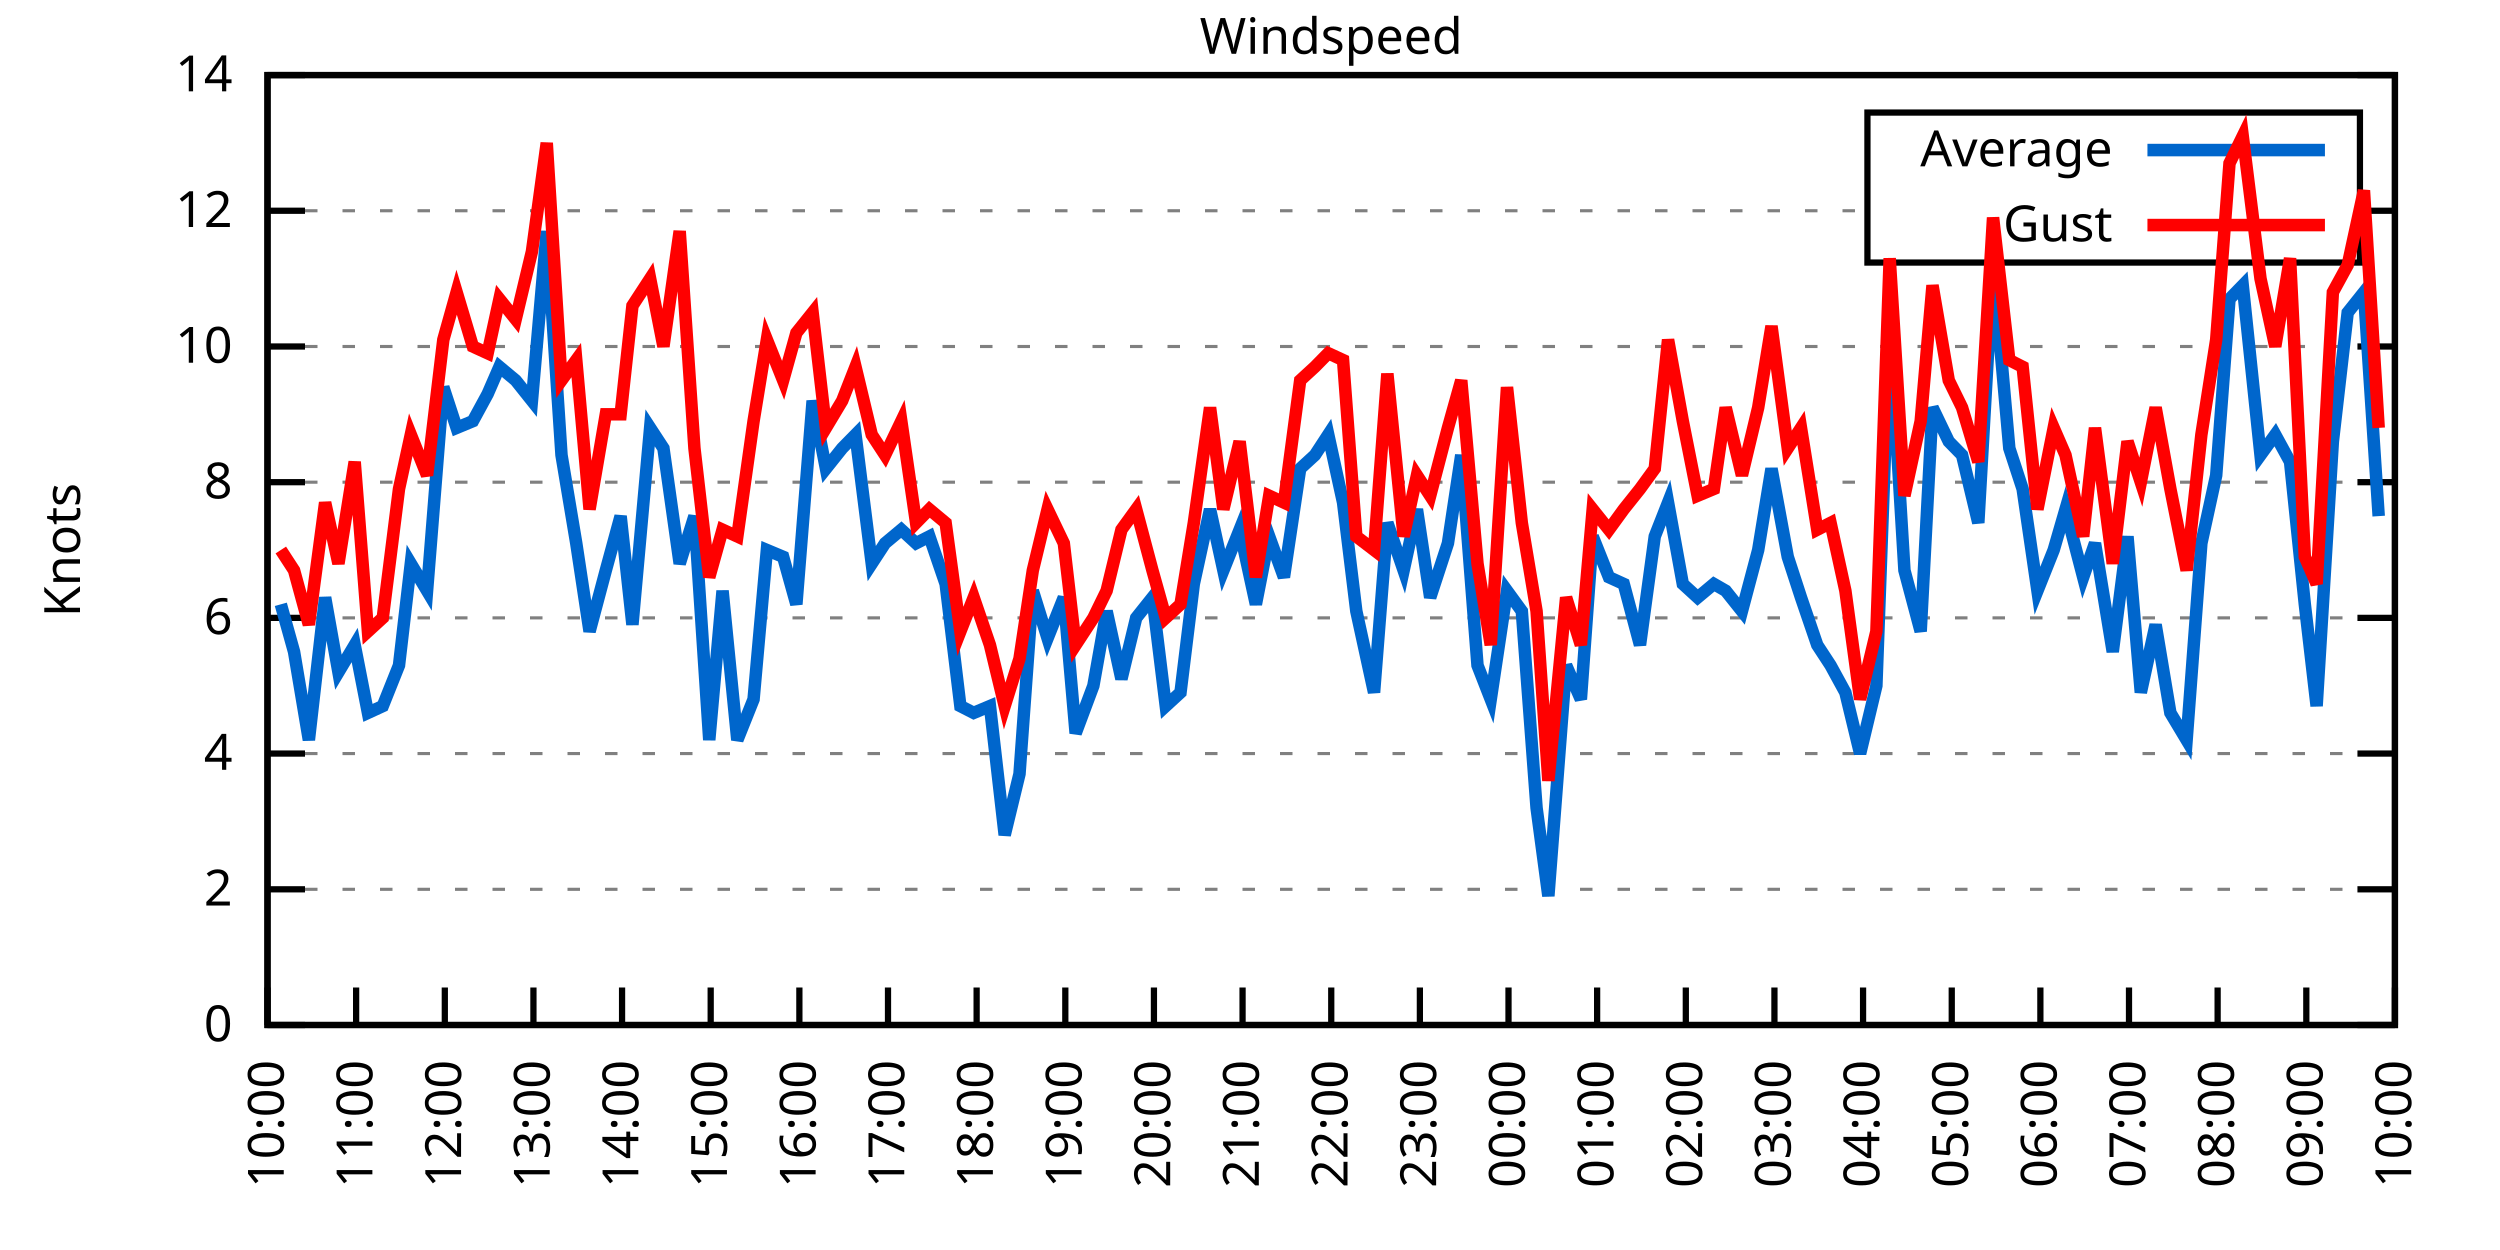
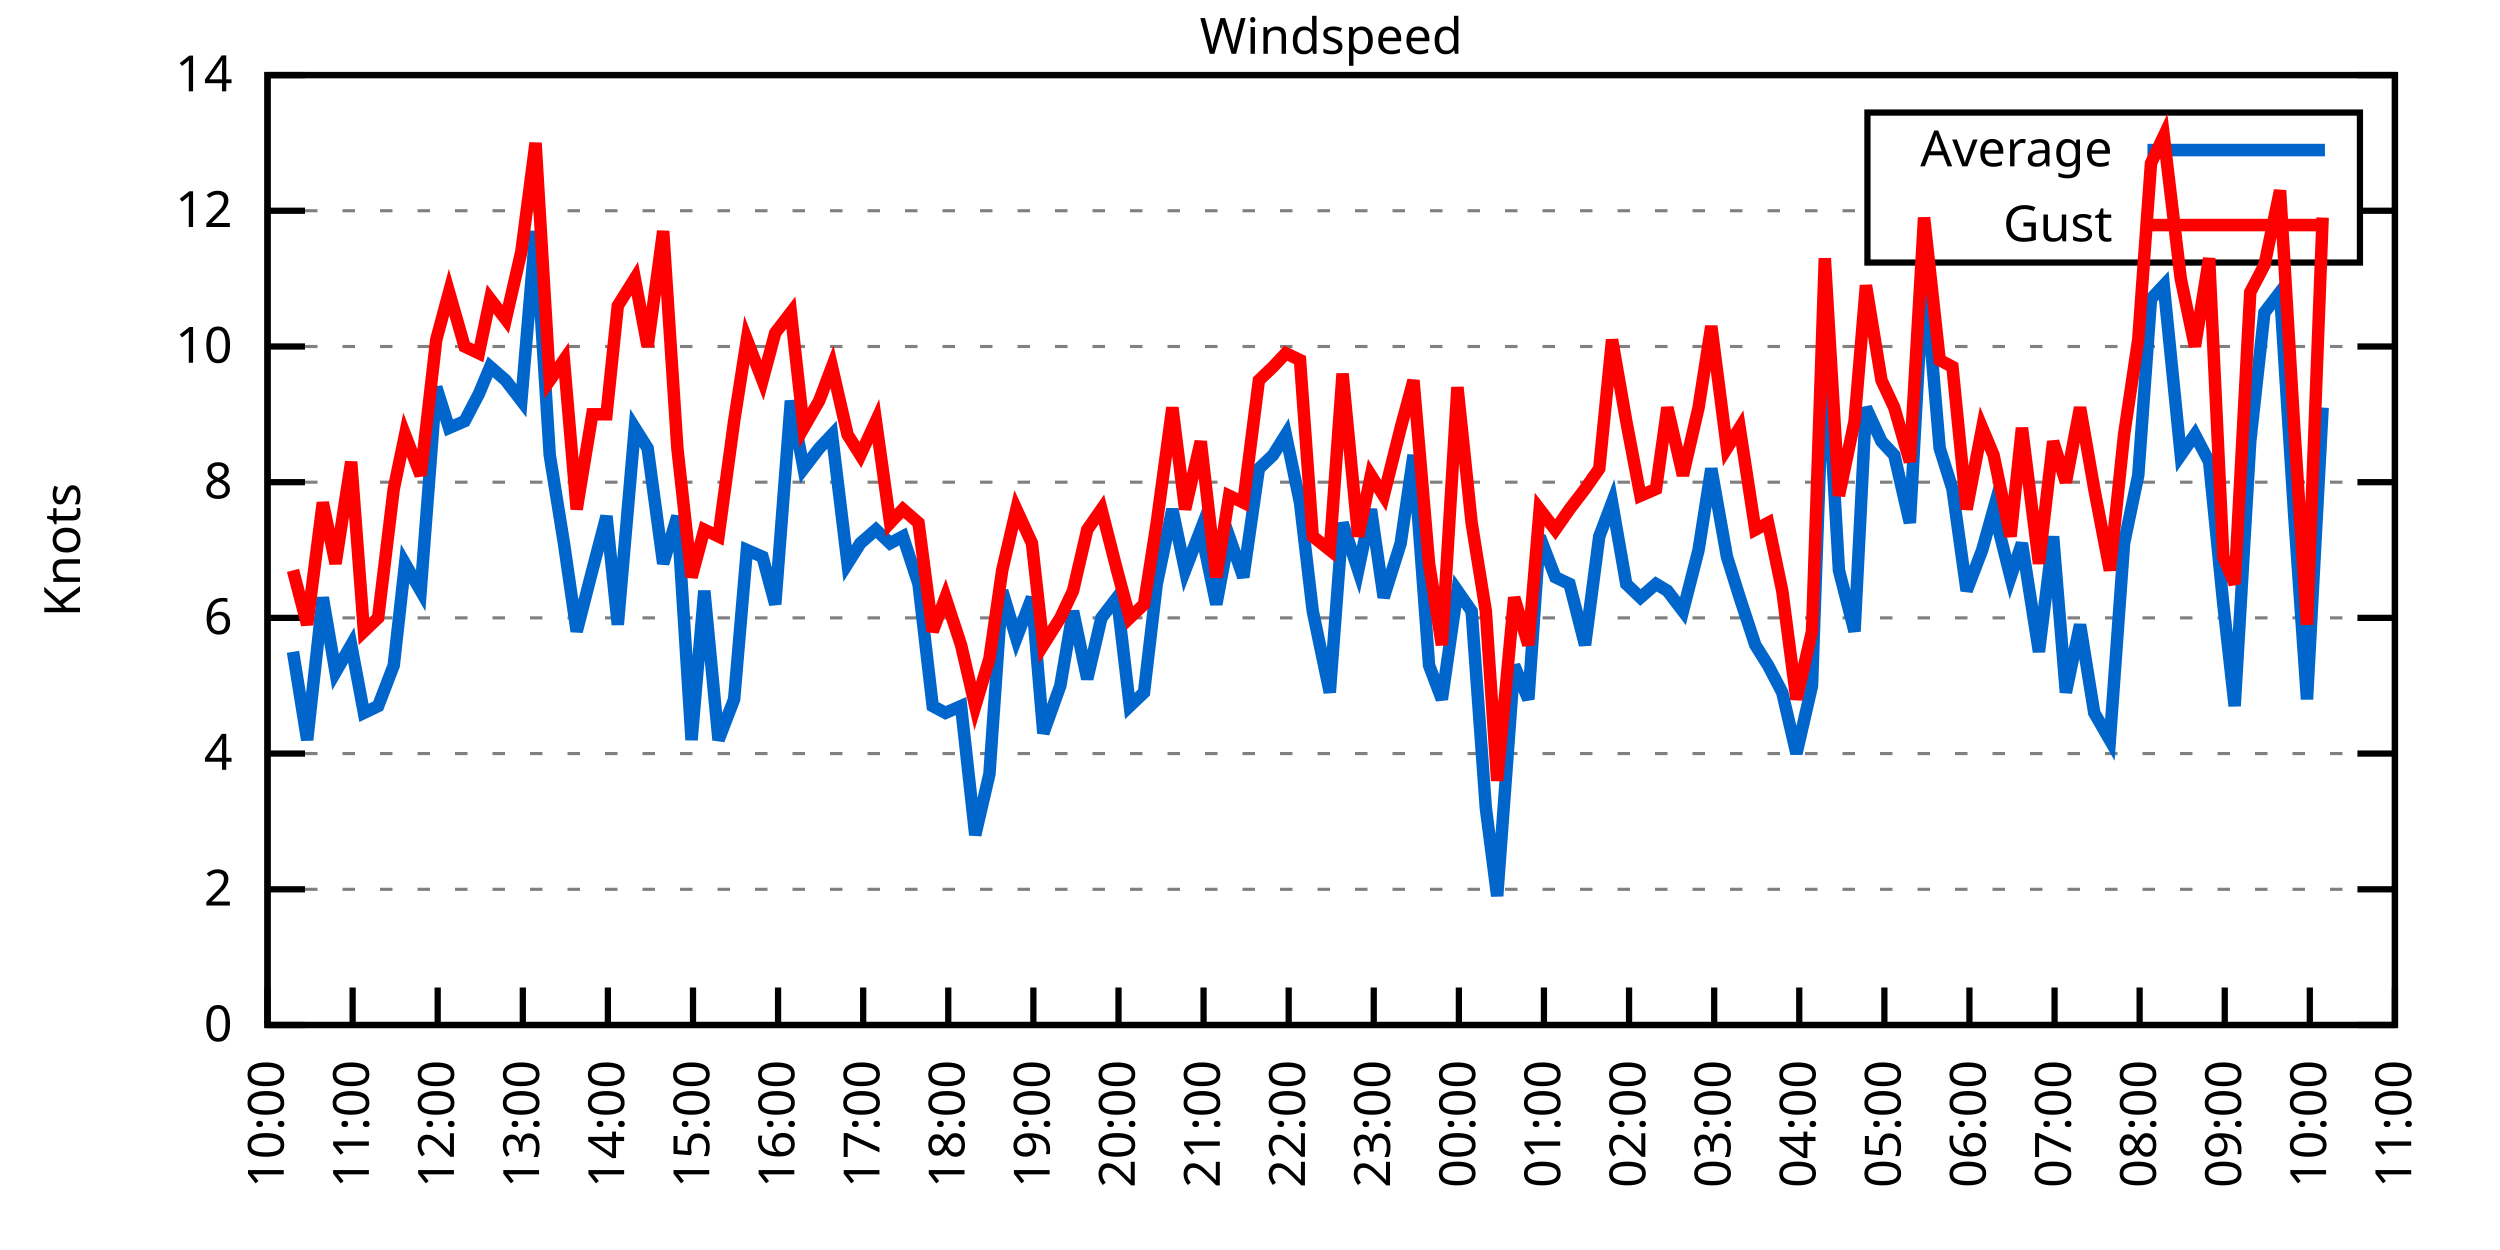
<svg xmlns="http://www.w3.org/2000/svg" xmlns:xlink="http://www.w3.org/1999/xlink" width="400" height="200" viewBox="0 0 400 200">
  <g id="gnuplot_canvas">
    <rect x="0" y="0" width="400" height="200" fill="none" />
    <defs>
      <circle id="gpDot" r="0.5" stroke-width="0.5" stroke="currentColor" />
      <path id="gpPt0" stroke-width="0.333" stroke="currentColor" d="M-1,0 h2 M0,-1 v2" />
      <path id="gpPt1" stroke-width="0.333" stroke="currentColor" d="M-1,-1 L1,1 M1,-1 L-1,1" />
      <path id="gpPt2" stroke-width="0.333" stroke="currentColor" d="M-1,0 L1,0 M0,-1 L0,1 M-1,-1 L1,1 M-1,1 L1,-1" />
      <rect id="gpPt3" stroke-width="0.333" stroke="currentColor" x="-1" y="-1" width="2" height="2" />
      <rect id="gpPt4" stroke-width="0.333" stroke="currentColor" fill="currentColor" x="-1" y="-1" width="2" height="2" />
      <circle id="gpPt5" stroke-width="0.333" stroke="currentColor" cx="0" cy="0" r="1" />
      <use xlink:href="#gpPt5" id="gpPt6" fill="currentColor" stroke="none" />
      <path id="gpPt7" stroke-width="0.333" stroke="currentColor" d="M0,-1.33 L-1.33,0.67 L1.33,0.67 z" />
      <use xlink:href="#gpPt7" id="gpPt8" fill="currentColor" stroke="none" />
      <use xlink:href="#gpPt7" id="gpPt9" stroke="currentColor" transform="rotate(180)" />
      <use xlink:href="#gpPt9" id="gpPt10" fill="currentColor" stroke="none" />
      <use xlink:href="#gpPt3" id="gpPt11" stroke="currentColor" transform="rotate(45)" />
      <use xlink:href="#gpPt11" id="gpPt12" fill="currentColor" stroke="none" />
      <path id="gpPt13" stroke-width="0.333" stroke="currentColor" d="M0,1.330 L1.265,0.411 L0.782,-1.067 L-0.782,-1.076 L-1.265,0.411 z" />
      <use xlink:href="#gpPt13" id="gpPt14" fill="currentColor" stroke="none" />
      <filter id="textbox" filterUnits="objectBoundingBox" x="0" y="0" height="1" width="1">
        <feFlood flood-color="white" flood-opacity="1" result="bgnd" />
        <feComposite in="SourceGraphic" in2="bgnd" operator="atop" />
      </filter>
      <filter id="greybox" filterUnits="objectBoundingBox" x="0" y="0" height="1" width="1">
        <feFlood flood-color="lightgrey" flood-opacity="1" result="grey" />
        <feComposite in="SourceGraphic" in2="grey" operator="atop" />
      </filter>
    </defs>
    <g fill="none" color="white" stroke="currentColor" stroke-width="1.00" stroke-linecap="butt" stroke-linejoin="miter">
</g>
    <g fill="none" color="black" stroke="currentColor" stroke-width="1.00" stroke-linecap="butt" stroke-linejoin="miter">
      <g stroke="none" shape-rendering="crispEdges">
        <polygon fill="rgb(255, 255, 255)" points="42.80,164.00 383.18,164.00 383.18,12.02 42.80,12.02 " />
      </g>
    </g>
    <g fill="none" color="black" stroke="currentColor" stroke-width="1.00" stroke-linecap="butt" stroke-linejoin="miter">
</g>
    <g fill="none" color="black" stroke="black" stroke-width="0.50" stroke-linecap="butt" stroke-linejoin="miter">
</g>
    <g fill="none" color="gray" stroke="currentColor" stroke-width="0.50" stroke-linecap="butt" stroke-linejoin="miter">
      <path stroke="gray" stroke-dasharray="2,4" class="gridline" d="M42.80,164.00 L383.19,164.00  " />
    </g>
    <g fill="none" color="gray" stroke="gray" stroke-width="1.00" stroke-linecap="butt" stroke-linejoin="miter">
</g>
    <g fill="none" color="black" stroke="currentColor" stroke-width="1.00" stroke-linecap="butt" stroke-linejoin="miter">
      <path stroke="black" d="M42.80,164.00 L48.80,164.00 M383.19,164.00 L377.19,164.00  " />
      <g transform="translate(37.20,166.60)" stroke="none" fill="black" font-family="Sans" font-size="8.00" text-anchor="end">
        <text>
          <tspan font-family="Sans"> 0</tspan>
        </text>
      </g>
    </g>
    <g fill="none" color="black" stroke="currentColor" stroke-width="1.00" stroke-linecap="butt" stroke-linejoin="miter">
</g>
    <g fill="none" color="black" stroke="black" stroke-width="0.50" stroke-linecap="butt" stroke-linejoin="miter">
</g>
    <g fill="none" color="gray" stroke="currentColor" stroke-width="0.50" stroke-linecap="butt" stroke-linejoin="miter">
      <path stroke="gray" stroke-dasharray="2,4" class="gridline" d="M42.80,142.29 L383.19,142.29  " />
    </g>
    <g fill="none" color="gray" stroke="gray" stroke-width="1.00" stroke-linecap="butt" stroke-linejoin="miter">
</g>
    <g fill="none" color="black" stroke="currentColor" stroke-width="1.00" stroke-linecap="butt" stroke-linejoin="miter">
      <path stroke="black" d="M42.80,142.29 L48.80,142.29 M383.19,142.29 L377.19,142.29  " />
      <g transform="translate(37.20,144.89)" stroke="none" fill="black" font-family="Sans" font-size="8.00" text-anchor="end">
        <text>
          <tspan font-family="Sans"> 2</tspan>
        </text>
      </g>
    </g>
    <g fill="none" color="black" stroke="currentColor" stroke-width="1.00" stroke-linecap="butt" stroke-linejoin="miter">
</g>
    <g fill="none" color="black" stroke="black" stroke-width="0.50" stroke-linecap="butt" stroke-linejoin="miter">
</g>
    <g fill="none" color="gray" stroke="currentColor" stroke-width="0.50" stroke-linecap="butt" stroke-linejoin="miter">
      <path stroke="gray" stroke-dasharray="2,4" class="gridline" d="M42.80,120.57 L383.19,120.57  " />
    </g>
    <g fill="none" color="gray" stroke="gray" stroke-width="1.00" stroke-linecap="butt" stroke-linejoin="miter">
</g>
    <g fill="none" color="black" stroke="currentColor" stroke-width="1.00" stroke-linecap="butt" stroke-linejoin="miter">
      <path stroke="black" d="M42.80,120.57 L48.80,120.57 M383.19,120.57 L377.19,120.57  " />
      <g transform="translate(37.20,123.17)" stroke="none" fill="black" font-family="Sans" font-size="8.00" text-anchor="end">
        <text>
          <tspan font-family="Sans"> 4</tspan>
        </text>
      </g>
    </g>
    <g fill="none" color="black" stroke="currentColor" stroke-width="1.00" stroke-linecap="butt" stroke-linejoin="miter">
</g>
    <g fill="none" color="black" stroke="black" stroke-width="0.50" stroke-linecap="butt" stroke-linejoin="miter">
</g>
    <g fill="none" color="gray" stroke="currentColor" stroke-width="0.50" stroke-linecap="butt" stroke-linejoin="miter">
      <path stroke="gray" stroke-dasharray="2,4" class="gridline" d="M42.80,98.86 L383.19,98.86  " />
    </g>
    <g fill="none" color="gray" stroke="gray" stroke-width="1.00" stroke-linecap="butt" stroke-linejoin="miter">
</g>
    <g fill="none" color="black" stroke="currentColor" stroke-width="1.00" stroke-linecap="butt" stroke-linejoin="miter">
      <path stroke="black" d="M42.80,98.86 L48.80,98.86 M383.19,98.86 L377.19,98.86  " />
      <g transform="translate(37.20,101.46)" stroke="none" fill="black" font-family="Sans" font-size="8.00" text-anchor="end">
        <text>
          <tspan font-family="Sans"> 6</tspan>
        </text>
      </g>
    </g>
    <g fill="none" color="black" stroke="currentColor" stroke-width="1.00" stroke-linecap="butt" stroke-linejoin="miter">
</g>
    <g fill="none" color="black" stroke="black" stroke-width="0.50" stroke-linecap="butt" stroke-linejoin="miter">
</g>
    <g fill="none" color="gray" stroke="currentColor" stroke-width="0.50" stroke-linecap="butt" stroke-linejoin="miter">
      <path stroke="gray" stroke-dasharray="2,4" class="gridline" d="M42.80,77.15 L383.19,77.15  " />
    </g>
    <g fill="none" color="gray" stroke="gray" stroke-width="1.00" stroke-linecap="butt" stroke-linejoin="miter">
</g>
    <g fill="none" color="black" stroke="currentColor" stroke-width="1.00" stroke-linecap="butt" stroke-linejoin="miter">
      <path stroke="black" d="M42.80,77.15 L48.80,77.15 M383.19,77.15 L377.19,77.15  " />
      <g transform="translate(37.20,79.75)" stroke="none" fill="black" font-family="Sans" font-size="8.00" text-anchor="end">
        <text>
          <tspan font-family="Sans"> 8</tspan>
        </text>
      </g>
    </g>
    <g fill="none" color="black" stroke="currentColor" stroke-width="1.00" stroke-linecap="butt" stroke-linejoin="miter">
</g>
    <g fill="none" color="black" stroke="black" stroke-width="0.50" stroke-linecap="butt" stroke-linejoin="miter">
</g>
    <g fill="none" color="gray" stroke="currentColor" stroke-width="0.50" stroke-linecap="butt" stroke-linejoin="miter">
      <path stroke="gray" stroke-dasharray="2,4" class="gridline" d="M42.80,55.44 L383.19,55.44  " />
    </g>
    <g fill="none" color="gray" stroke="gray" stroke-width="1.00" stroke-linecap="butt" stroke-linejoin="miter">
</g>
    <g fill="none" color="black" stroke="currentColor" stroke-width="1.00" stroke-linecap="butt" stroke-linejoin="miter">
      <path stroke="black" d="M42.80,55.44 L48.80,55.44 M383.19,55.44 L377.19,55.44  " />
      <g transform="translate(37.20,58.04)" stroke="none" fill="black" font-family="Sans" font-size="8.00" text-anchor="end">
        <text>
          <tspan font-family="Sans"> 10</tspan>
        </text>
      </g>
    </g>
    <g fill="none" color="black" stroke="currentColor" stroke-width="1.00" stroke-linecap="butt" stroke-linejoin="miter">
</g>
    <g fill="none" color="black" stroke="black" stroke-width="0.50" stroke-linecap="butt" stroke-linejoin="miter">
</g>
    <g fill="none" color="gray" stroke="currentColor" stroke-width="0.50" stroke-linecap="butt" stroke-linejoin="miter">
      <path stroke="gray" stroke-dasharray="2,4" class="gridline" d="M42.80,33.72 L298.79,33.72 M377.59,33.72 L383.19,33.72  " />
    </g>
    <g fill="none" color="gray" stroke="gray" stroke-width="1.00" stroke-linecap="butt" stroke-linejoin="miter">
</g>
    <g fill="none" color="black" stroke="currentColor" stroke-width="1.00" stroke-linecap="butt" stroke-linejoin="miter">
      <path stroke="black" d="M42.80,33.72 L48.80,33.72 M383.19,33.72 L377.19,33.72  " />
      <g transform="translate(37.20,36.32)" stroke="none" fill="black" font-family="Sans" font-size="8.00" text-anchor="end">
        <text>
          <tspan font-family="Sans"> 12</tspan>
        </text>
      </g>
    </g>
    <g fill="none" color="black" stroke="currentColor" stroke-width="1.00" stroke-linecap="butt" stroke-linejoin="miter">
</g>
    <g fill="none" color="black" stroke="black" stroke-width="0.50" stroke-linecap="butt" stroke-linejoin="miter">
</g>
    <g fill="none" color="gray" stroke="currentColor" stroke-width="0.50" stroke-linecap="butt" stroke-linejoin="miter">
      <path stroke="gray" stroke-dasharray="2,4" class="gridline" d="M42.80,12.01 L383.19,12.01  " />
    </g>
    <g fill="none" color="gray" stroke="gray" stroke-width="1.00" stroke-linecap="butt" stroke-linejoin="miter">
</g>
    <g fill="none" color="black" stroke="currentColor" stroke-width="1.00" stroke-linecap="butt" stroke-linejoin="miter">
      <path stroke="black" d="M42.80,12.01 L48.80,12.01 M383.19,12.01 L377.19,12.01  " />
      <g transform="translate(37.20,14.61)" stroke="none" fill="black" font-family="Sans" font-size="8.00" text-anchor="end">
        <text>
          <tspan font-family="Sans"> 14</tspan>
        </text>
      </g>
    </g>
    <g fill="none" color="black" stroke="currentColor" stroke-width="1.00" stroke-linecap="butt" stroke-linejoin="miter">
      <path stroke="black" d="M42.80,164.00 L42.80,158.00  " />
      <g transform="translate(45.40,169.60) rotate(270.00)" stroke="none" fill="black" font-family="Sans" font-size="8.00" text-anchor="end">
        <text>
          <tspan font-family="Sans">10:00</tspan>
        </text>
      </g>
    </g>
    <g fill="none" color="black" stroke="currentColor" stroke-width="1.00" stroke-linecap="butt" stroke-linejoin="miter">
-       <path stroke="black" d="M56.98,164.00 L56.98,158.00  " />
-       <g transform="translate(59.58,169.60) rotate(270.00)" stroke="none" fill="black" font-family="Sans" font-size="8.00" text-anchor="end">
+       <path stroke="black" d="M56.42,164.00 L56.42,158.00  " />
+       <g transform="translate(59.02,169.60) rotate(270.00)" stroke="none" fill="black" font-family="Sans" font-size="8.00" text-anchor="end">
        <text>
          <tspan font-family="Sans">11:00</tspan>
        </text>
      </g>
    </g>
    <g fill="none" color="black" stroke="currentColor" stroke-width="1.00" stroke-linecap="butt" stroke-linejoin="miter">
-       <path stroke="black" d="M71.17,164.00 L71.17,158.00  " />
-       <g transform="translate(73.77,169.60) rotate(270.00)" stroke="none" fill="black" font-family="Sans" font-size="8.00" text-anchor="end">
+       <path stroke="black" d="M70.03,164.00 L70.03,158.00  " />
+       <g transform="translate(72.63,169.60) rotate(270.00)" stroke="none" fill="black" font-family="Sans" font-size="8.00" text-anchor="end">
        <text>
          <tspan font-family="Sans">12:00</tspan>
        </text>
      </g>
    </g>
    <g fill="none" color="black" stroke="currentColor" stroke-width="1.00" stroke-linecap="butt" stroke-linejoin="miter">
-       <path stroke="black" d="M85.35,164.00 L85.35,158.00  " />
-       <g transform="translate(87.95,169.60) rotate(270.00)" stroke="none" fill="black" font-family="Sans" font-size="8.00" text-anchor="end">
+       <path stroke="black" d="M83.65,164.00 L83.65,158.00  " />
+       <g transform="translate(86.25,169.60) rotate(270.00)" stroke="none" fill="black" font-family="Sans" font-size="8.00" text-anchor="end">
        <text>
          <tspan font-family="Sans">13:00</tspan>
        </text>
      </g>
    </g>
    <g fill="none" color="black" stroke="currentColor" stroke-width="1.00" stroke-linecap="butt" stroke-linejoin="miter">
-       <path stroke="black" d="M99.53,164.00 L99.53,158.00  " />
-       <g transform="translate(102.13,169.60) rotate(270.00)" stroke="none" fill="black" font-family="Sans" font-size="8.00" text-anchor="end">
+       <path stroke="black" d="M97.26,164.00 L97.26,158.00  " />
+       <g transform="translate(99.86,169.60) rotate(270.00)" stroke="none" fill="black" font-family="Sans" font-size="8.00" text-anchor="end">
        <text>
          <tspan font-family="Sans">14:00</tspan>
        </text>
      </g>
    </g>
    <g fill="none" color="black" stroke="currentColor" stroke-width="1.00" stroke-linecap="butt" stroke-linejoin="miter">
-       <path stroke="black" d="M113.71,164.00 L113.71,158.00  " />
-       <g transform="translate(116.31,169.60) rotate(270.00)" stroke="none" fill="black" font-family="Sans" font-size="8.00" text-anchor="end">
+       <path stroke="black" d="M110.88,164.00 L110.88,158.00  " />
+       <g transform="translate(113.48,169.60) rotate(270.00)" stroke="none" fill="black" font-family="Sans" font-size="8.00" text-anchor="end">
        <text>
          <tspan font-family="Sans">15:00</tspan>
        </text>
      </g>
    </g>
    <g fill="none" color="black" stroke="currentColor" stroke-width="1.00" stroke-linecap="butt" stroke-linejoin="miter">
-       <path stroke="black" d="M127.90,164.00 L127.90,158.00  " />
-       <g transform="translate(130.50,169.60) rotate(270.00)" stroke="none" fill="black" font-family="Sans" font-size="8.00" text-anchor="end">
+       <path stroke="black" d="M124.49,164.00 L124.49,158.00  " />
+       <g transform="translate(127.09,169.60) rotate(270.00)" stroke="none" fill="black" font-family="Sans" font-size="8.00" text-anchor="end">
        <text>
          <tspan font-family="Sans">16:00</tspan>
        </text>
      </g>
    </g>
    <g fill="none" color="black" stroke="currentColor" stroke-width="1.00" stroke-linecap="butt" stroke-linejoin="miter">
-       <path stroke="black" d="M142.08,164.00 L142.08,158.00  " />
-       <g transform="translate(144.68,169.60) rotate(270.00)" stroke="none" fill="black" font-family="Sans" font-size="8.00" text-anchor="end">
+       <path stroke="black" d="M138.11,164.00 L138.11,158.00  " />
+       <g transform="translate(140.71,169.60) rotate(270.00)" stroke="none" fill="black" font-family="Sans" font-size="8.00" text-anchor="end">
        <text>
          <tspan font-family="Sans">17:00</tspan>
        </text>
      </g>
    </g>
    <g fill="none" color="black" stroke="currentColor" stroke-width="1.00" stroke-linecap="butt" stroke-linejoin="miter">
-       <path stroke="black" d="M156.26,164.00 L156.26,158.00  " />
-       <g transform="translate(158.86,169.60) rotate(270.00)" stroke="none" fill="black" font-family="Sans" font-size="8.00" text-anchor="end">
+       <path stroke="black" d="M151.72,164.00 L151.72,158.00  " />
+       <g transform="translate(154.32,169.60) rotate(270.00)" stroke="none" fill="black" font-family="Sans" font-size="8.00" text-anchor="end">
        <text>
          <tspan font-family="Sans">18:00</tspan>
        </text>
      </g>
    </g>
    <g fill="none" color="black" stroke="currentColor" stroke-width="1.00" stroke-linecap="butt" stroke-linejoin="miter">
-       <path stroke="black" d="M170.45,164.00 L170.45,158.00  " />
-       <g transform="translate(173.05,169.60) rotate(270.00)" stroke="none" fill="black" font-family="Sans" font-size="8.00" text-anchor="end">
+       <path stroke="black" d="M165.34,164.00 L165.34,158.00  " />
+       <g transform="translate(167.94,169.60) rotate(270.00)" stroke="none" fill="black" font-family="Sans" font-size="8.00" text-anchor="end">
        <text>
          <tspan font-family="Sans">19:00</tspan>
        </text>
      </g>
    </g>
    <g fill="none" color="black" stroke="currentColor" stroke-width="1.00" stroke-linecap="butt" stroke-linejoin="miter">
-       <path stroke="black" d="M184.63,164.00 L184.63,158.00  " />
-       <g transform="translate(187.23,169.60) rotate(270.00)" stroke="none" fill="black" font-family="Sans" font-size="8.00" text-anchor="end">
+       <path stroke="black" d="M178.96,164.00 L178.96,158.00  " />
+       <g transform="translate(181.56,169.60) rotate(270.00)" stroke="none" fill="black" font-family="Sans" font-size="8.00" text-anchor="end">
        <text>
          <tspan font-family="Sans">20:00</tspan>
        </text>
      </g>
    </g>
    <g fill="none" color="black" stroke="currentColor" stroke-width="1.00" stroke-linecap="butt" stroke-linejoin="miter">
-       <path stroke="black" d="M198.81,164.00 L198.81,158.00  " />
-       <g transform="translate(201.41,169.60) rotate(270.00)" stroke="none" fill="black" font-family="Sans" font-size="8.00" text-anchor="end">
+       <path stroke="black" d="M192.57,164.00 L192.57,158.00  " />
+       <g transform="translate(195.17,169.60) rotate(270.00)" stroke="none" fill="black" font-family="Sans" font-size="8.00" text-anchor="end">
        <text>
          <tspan font-family="Sans">21:00</tspan>
        </text>
      </g>
    </g>
    <g fill="none" color="black" stroke="currentColor" stroke-width="1.00" stroke-linecap="butt" stroke-linejoin="miter">
-       <path stroke="black" d="M213.00,164.00 L213.00,158.00  " />
-       <g transform="translate(215.60,169.60) rotate(270.00)" stroke="none" fill="black" font-family="Sans" font-size="8.00" text-anchor="end">
+       <path stroke="black" d="M206.19,164.00 L206.19,158.00  " />
+       <g transform="translate(208.79,169.60) rotate(270.00)" stroke="none" fill="black" font-family="Sans" font-size="8.00" text-anchor="end">
        <text>
          <tspan font-family="Sans">22:00</tspan>
        </text>
      </g>
    </g>
    <g fill="none" color="black" stroke="currentColor" stroke-width="1.00" stroke-linecap="butt" stroke-linejoin="miter">
-       <path stroke="black" d="M227.18,164.00 L227.18,158.00  " />
-       <g transform="translate(229.78,169.60) rotate(270.00)" stroke="none" fill="black" font-family="Sans" font-size="8.00" text-anchor="end">
+       <path stroke="black" d="M219.80,164.00 L219.80,158.00  " />
+       <g transform="translate(222.40,169.60) rotate(270.00)" stroke="none" fill="black" font-family="Sans" font-size="8.00" text-anchor="end">
        <text>
          <tspan font-family="Sans">23:00</tspan>
        </text>
      </g>
    </g>
    <g fill="none" color="black" stroke="currentColor" stroke-width="1.00" stroke-linecap="butt" stroke-linejoin="miter">
-       <path stroke="black" d="M241.36,164.00 L241.36,158.00  " />
-       <g transform="translate(243.96,169.60) rotate(270.00)" stroke="none" fill="black" font-family="Sans" font-size="8.00" text-anchor="end">
+       <path stroke="black" d="M233.42,164.00 L233.42,158.00  " />
+       <g transform="translate(236.02,169.60) rotate(270.00)" stroke="none" fill="black" font-family="Sans" font-size="8.00" text-anchor="end">
        <text>
          <tspan font-family="Sans">00:00</tspan>
        </text>
      </g>
    </g>
    <g fill="none" color="black" stroke="currentColor" stroke-width="1.00" stroke-linecap="butt" stroke-linejoin="miter">
-       <path stroke="black" d="M255.54,164.00 L255.54,158.00  " />
-       <g transform="translate(258.14,169.60) rotate(270.00)" stroke="none" fill="black" font-family="Sans" font-size="8.00" text-anchor="end">
+       <path stroke="black" d="M247.03,164.00 L247.03,158.00  " />
+       <g transform="translate(249.63,169.60) rotate(270.00)" stroke="none" fill="black" font-family="Sans" font-size="8.00" text-anchor="end">
        <text>
          <tspan font-family="Sans">01:00</tspan>
        </text>
      </g>
    </g>
    <g fill="none" color="black" stroke="currentColor" stroke-width="1.00" stroke-linecap="butt" stroke-linejoin="miter">
-       <path stroke="black" d="M269.73,164.00 L269.73,158.00  " />
-       <g transform="translate(272.33,169.60) rotate(270.00)" stroke="none" fill="black" font-family="Sans" font-size="8.00" text-anchor="end">
+       <path stroke="black" d="M260.65,164.00 L260.65,158.00  " />
+       <g transform="translate(263.25,169.60) rotate(270.00)" stroke="none" fill="black" font-family="Sans" font-size="8.00" text-anchor="end">
        <text>
          <tspan font-family="Sans">02:00</tspan>
        </text>
      </g>
    </g>
    <g fill="none" color="black" stroke="currentColor" stroke-width="1.00" stroke-linecap="butt" stroke-linejoin="miter">
-       <path stroke="black" d="M283.91,164.00 L283.91,158.00  " />
-       <g transform="translate(286.51,169.60) rotate(270.00)" stroke="none" fill="black" font-family="Sans" font-size="8.00" text-anchor="end">
+       <path stroke="black" d="M274.27,164.00 L274.27,158.00  " />
+       <g transform="translate(276.87,169.60) rotate(270.00)" stroke="none" fill="black" font-family="Sans" font-size="8.00" text-anchor="end">
        <text>
          <tspan font-family="Sans">03:00</tspan>
        </text>
      </g>
    </g>
    <g fill="none" color="black" stroke="currentColor" stroke-width="1.00" stroke-linecap="butt" stroke-linejoin="miter">
-       <path stroke="black" d="M298.09,164.00 L298.09,158.00  " />
-       <g transform="translate(300.69,169.60) rotate(270.00)" stroke="none" fill="black" font-family="Sans" font-size="8.00" text-anchor="end">
+       <path stroke="black" d="M287.88,164.00 L287.88,158.00  " />
+       <g transform="translate(290.48,169.60) rotate(270.00)" stroke="none" fill="black" font-family="Sans" font-size="8.00" text-anchor="end">
        <text>
          <tspan font-family="Sans">04:00</tspan>
        </text>
      </g>
    </g>
    <g fill="none" color="black" stroke="currentColor" stroke-width="1.00" stroke-linecap="butt" stroke-linejoin="miter">
-       <path stroke="black" d="M312.28,164.00 L312.28,158.00  " />
-       <g transform="translate(314.88,169.60) rotate(270.00)" stroke="none" fill="black" font-family="Sans" font-size="8.00" text-anchor="end">
+       <path stroke="black" d="M301.50,164.00 L301.50,158.00  " />
+       <g transform="translate(304.10,169.60) rotate(270.00)" stroke="none" fill="black" font-family="Sans" font-size="8.00" text-anchor="end">
        <text>
          <tspan font-family="Sans">05:00</tspan>
        </text>
      </g>
    </g>
    <g fill="none" color="black" stroke="currentColor" stroke-width="1.00" stroke-linecap="butt" stroke-linejoin="miter">
-       <path stroke="black" d="M326.46,164.00 L326.46,158.00  " />
-       <g transform="translate(329.06,169.60) rotate(270.00)" stroke="none" fill="black" font-family="Sans" font-size="8.00" text-anchor="end">
+       <path stroke="black" d="M315.11,164.00 L315.11,158.00  " />
+       <g transform="translate(317.71,169.60) rotate(270.00)" stroke="none" fill="black" font-family="Sans" font-size="8.00" text-anchor="end">
        <text>
          <tspan font-family="Sans">06:00</tspan>
        </text>
      </g>
    </g>
    <g fill="none" color="black" stroke="currentColor" stroke-width="1.00" stroke-linecap="butt" stroke-linejoin="miter">
-       <path stroke="black" d="M340.64,164.00 L340.64,158.00  " />
-       <g transform="translate(343.24,169.60) rotate(270.00)" stroke="none" fill="black" font-family="Sans" font-size="8.00" text-anchor="end">
+       <path stroke="black" d="M328.73,164.00 L328.73,158.00  " />
+       <g transform="translate(331.33,169.60) rotate(270.00)" stroke="none" fill="black" font-family="Sans" font-size="8.00" text-anchor="end">
        <text>
          <tspan font-family="Sans">07:00</tspan>
        </text>
      </g>
    </g>
    <g fill="none" color="black" stroke="currentColor" stroke-width="1.00" stroke-linecap="butt" stroke-linejoin="miter">
-       <path stroke="black" d="M354.82,164.00 L354.82,158.00  " />
-       <g transform="translate(357.42,169.60) rotate(270.00)" stroke="none" fill="black" font-family="Sans" font-size="8.00" text-anchor="end">
+       <path stroke="black" d="M342.34,164.00 L342.34,158.00  " />
+       <g transform="translate(344.94,169.60) rotate(270.00)" stroke="none" fill="black" font-family="Sans" font-size="8.00" text-anchor="end">
        <text>
          <tspan font-family="Sans">08:00</tspan>
        </text>
      </g>
    </g>
    <g fill="none" color="black" stroke="currentColor" stroke-width="1.00" stroke-linecap="butt" stroke-linejoin="miter">
-       <path stroke="black" d="M369.01,164.00 L369.01,158.00  " />
-       <g transform="translate(371.61,169.60) rotate(270.00)" stroke="none" fill="black" font-family="Sans" font-size="8.00" text-anchor="end">
+       <path stroke="black" d="M355.96,164.00 L355.96,158.00  " />
+       <g transform="translate(358.56,169.60) rotate(270.00)" stroke="none" fill="black" font-family="Sans" font-size="8.00" text-anchor="end">
        <text>
          <tspan font-family="Sans">09:00</tspan>
+         </text>
+       </g>
+     </g>
+     <g fill="none" color="black" stroke="currentColor" stroke-width="1.00" stroke-linecap="butt" stroke-linejoin="miter">
+       <path stroke="black" d="M369.57,164.00 L369.57,158.00  " />
+       <g transform="translate(372.17,169.60) rotate(270.00)" stroke="none" fill="black" font-family="Sans" font-size="8.00" text-anchor="end">
+         <text>
+           <tspan font-family="Sans">10:00</tspan>
        </text>
      </g>
    </g>
    <g fill="none" color="black" stroke="currentColor" stroke-width="1.00" stroke-linecap="butt" stroke-linejoin="miter">
      <path stroke="black" d="M383.19,164.00 L383.19,158.00  " />
      <g transform="translate(385.79,169.60) rotate(270.00)" stroke="none" fill="black" font-family="Sans" font-size="8.00" text-anchor="end">
        <text>
-           <tspan font-family="Sans">10:00</tspan>
+           <tspan font-family="Sans">11:00</tspan>
        </text>
      </g>
    </g>
    <g fill="none" color="black" stroke="currentColor" stroke-width="1.00" stroke-linecap="butt" stroke-linejoin="miter">
</g>
    <g fill="none" color="black" stroke="currentColor" stroke-width="1.00" stroke-linecap="butt" stroke-linejoin="miter">
      <path stroke="black" d="M42.80,12.01 L42.80,164.00 L383.19,164.00 L383.19,12.01 L42.80,12.01 Z  " />
    </g>
    <g fill="none" color="black" stroke="currentColor" stroke-width="1.00" stroke-linecap="butt" stroke-linejoin="miter">
</g>
    <g fill="none" color="black" stroke="currentColor" stroke-width="1.00" stroke-linecap="butt" stroke-linejoin="miter">
      <path stroke="black" d="M298.79,42.01 L298.79,18.01 L377.59,18.01 L377.59,42.01 L298.79,42.01 Z  " />
    </g>
    <g id="Windspeed_plot_1">
      <g fill="none" color="white" stroke="black" stroke-width="2.00" stroke-linecap="butt" stroke-linejoin="miter">
</g>
      <g fill="none" color="black" stroke="currentColor" stroke-width="2.00" stroke-linecap="butt" stroke-linejoin="miter">
        <g transform="translate(337.99,26.61)" stroke="none" fill="black" font-family="Sans" font-size="8.00" text-anchor="end">
          <text>
            <tspan font-family="Sans">Average</tspan>
          </text>
        </g>
      </g>
      <g fill="none" color="black" stroke="currentColor" stroke-width="2.00" stroke-linecap="butt" stroke-linejoin="miter">
-         <path stroke="rgb(  0, 102, 204)" d="M343.59,24.01 L371.99,24.01 M44.93,96.69 L47.05,104.29 L49.42,118.40 L52.02,95.60 L54.15,107.55 L56.75,103.20   L58.87,114.06 L61.24,112.97 L63.84,106.46 L65.73,90.18 L68.33,94.52 L70.93,61.95 L73.06,68.46 L75.66,67.38   L78.02,63.04 L79.91,58.69 L82.51,60.86 L85.11,64.12 L87.48,36.98 L89.84,72.81 L92.20,86.92 L94.33,101.03   L96.93,91.26 L99.30,82.58 L101.19,99.95 L104.02,68.46 L106.15,71.72 L108.75,90.18 L111.11,82.58 L113.48,118.40   L115.61,94.52 L117.97,118.40 L120.57,111.89 L122.70,88.00 L125.30,89.09 L127.42,96.69 L130.02,64.12 L132.15,74.98   L134.75,71.72 L136.88,69.55 L139.48,90.18 L141.61,86.92 L144.21,84.75 L146.57,86.92 L148.70,85.83 L151.30,93.43   L153.66,112.97 L155.79,114.06 L158.39,112.97 L160.75,133.60 L163.12,123.83 L165.25,94.52 L167.61,102.12 L170.21,95.60   L172.10,117.32 L174.94,109.72 L177.06,97.78 L179.43,108.63 L181.79,98.86 L184.39,95.60 L186.52,112.97 L188.88,110.80   L191.01,93.43 L193.61,81.49 L195.74,91.26 L198.34,84.75 L200.94,96.69 L203.07,85.83 L205.43,92.35 L208.03,74.98   L210.39,72.81 L212.52,69.55 L214.89,80.41 L217.01,97.78 L219.85,110.80 L221.98,83.66 L224.58,91.26 L226.71,81.49   L228.83,95.60 L231.67,86.92 L233.80,72.81 L236.40,106.46 L238.52,111.89 L241.12,94.52 L243.49,97.78 L245.85,129.26   L247.74,143.37 L250.58,106.46 L252.94,111.89 L254.83,85.83 L257.43,92.35 L259.80,93.43 L262.40,103.20 L264.76,85.83   L266.89,80.41 L269.25,93.43 L271.62,95.60 L274.22,93.43 L276.11,94.52 L278.71,97.78 L281.31,88.00 L283.44,74.98   L286.04,89.09 L288.16,95.60 L290.76,103.20 L292.89,106.46 L295.26,110.80 L297.62,120.57 L300.22,109.72 L302.35,52.18   L304.71,91.26 L307.31,101.03 L309.20,65.21 L311.80,70.63 L313.93,72.81 L316.53,83.66 L318.89,42.41 L321.49,71.72   L323.62,78.23 L325.99,94.52 L328.59,88.00 L330.48,81.49 L333.31,92.35 L335.20,86.92 L338.04,104.29 L340.40,85.83   L342.53,110.80 L344.90,99.95 L347.26,114.06 L349.86,118.40 L352.22,86.92 L354.59,76.06 L356.72,47.84 L358.84,45.66   L361.68,72.81 L364.04,69.55 L366.41,73.89 L368.77,96.69 L370.66,112.97 L373.26,70.63 L375.63,50.01 L378.23,46.75   L380.59,82.58  " />
+         <path stroke="rgb(  0, 102, 204)" d="M343.59,24.01 L371.99,24.01 M46.88,104.29 L49.15,118.40 L51.65,95.60 L53.69,107.55 L56.19,103.20 L58.23,114.06   L60.50,112.97 L63.00,106.46 L64.81,90.18 L67.31,94.52 L69.80,61.95 L71.85,68.46 L74.34,67.38 L76.61,63.04   L78.43,58.69 L80.92,60.86 L83.42,64.12 L85.69,36.98 L87.96,72.81 L90.23,86.92 L92.27,101.03 L94.77,91.26   L97.04,82.58 L98.85,99.95 L101.57,68.46 L103.62,71.72 L106.11,90.18 L108.38,82.58 L110.65,118.40 L112.69,94.52   L114.96,118.40 L117.46,111.89 L119.50,88.00 L122.00,89.09 L124.04,96.69 L126.54,64.12 L128.58,74.98 L131.07,71.72   L133.12,69.55 L135.61,90.18 L137.66,86.92 L140.15,84.75 L142.42,86.92 L144.46,85.83 L146.96,93.43 L149.23,112.97   L151.27,114.06 L153.77,112.97 L156.04,133.60 L158.31,123.83 L160.35,94.52 L162.62,102.12 L165.11,95.60 L166.93,117.32   L169.65,109.72 L171.69,97.78 L173.96,108.63 L176.23,98.86 L178.73,95.60 L180.77,112.97 L183.04,110.80 L185.08,93.43   L187.58,81.49 L189.62,91.26 L192.12,84.75 L194.61,96.69 L196.66,85.83 L198.93,92.35 L201.42,74.98 L203.69,72.81   L205.73,69.55 L208.00,80.41 L210.04,97.78 L212.77,110.80 L214.81,83.66 L217.31,91.26 L219.35,81.49 L221.39,95.60   L224.11,86.92 L226.16,72.81 L228.65,106.46 L230.70,111.89 L233.19,94.52 L235.46,97.78 L237.73,129.26 L239.55,143.37   L242.27,106.46 L244.54,111.89 L246.35,85.83 L248.85,92.35 L251.12,93.43 L253.61,103.20 L255.88,85.83 L257.93,80.41   L260.20,93.43 L262.47,95.60 L264.96,93.43 L266.78,94.52 L269.27,97.78 L271.77,88.00 L273.81,74.98 L276.31,89.09   L278.35,95.60 L280.85,103.20 L282.89,106.46 L285.16,110.80 L287.43,120.57 L289.92,109.72 L291.97,52.18 L294.23,91.26   L296.73,101.03 L298.55,65.21 L301.04,70.63 L303.08,72.81 L305.58,83.66 L307.85,42.41 L310.35,71.72 L312.39,78.23   L314.66,94.52 L317.15,88.00 L318.97,81.49 L321.69,92.35 L323.51,86.92 L326.23,104.29 L328.50,85.83 L330.54,110.80   L332.81,99.95 L335.08,114.06 L337.58,118.40 L339.85,86.92 L342.12,76.06 L344.16,47.84 L346.20,45.66 L348.92,72.81   L351.19,69.55 L353.46,73.89 L355.73,96.69 L357.55,112.97 L360.04,70.63 L362.31,50.01 L364.81,46.75 L367.08,82.58   L369.12,111.89 L371.62,65.21  " />
      </g>
    </g>
    <g id="Windspeed_plot_2">
      <g fill="none" color="black" stroke="currentColor" stroke-width="2.00" stroke-linecap="butt" stroke-linejoin="miter">
        <g transform="translate(337.99,38.61)" stroke="none" fill="black" font-family="Sans" font-size="8.00" text-anchor="end">
          <text>
            <tspan font-family="Sans">Gust</tspan>
          </text>
        </g>
      </g>
      <g fill="none" color="black" stroke="currentColor" stroke-width="2.00" stroke-linecap="butt" stroke-linejoin="miter">
-         <path stroke="rgb(255,   0,   0)" d="M343.59,36.01 L371.99,36.01 M44.93,88.00 L47.05,91.26 L49.42,99.95 L52.02,80.41 L54.15,90.18 L56.75,73.89   L58.87,101.03 L61.24,98.86 L63.84,78.23 L65.73,69.55 L68.33,76.06 L70.93,54.35 L73.06,46.75 L75.66,55.44   L78.02,56.52 L79.91,47.84 L82.51,51.09 L85.11,40.24 L87.48,22.87 L89.84,60.86 L92.20,57.61 L94.33,81.49   L96.93,66.29 L99.30,66.29 L101.19,48.92 L104.02,44.58 L106.15,55.44 L108.75,36.98 L111.11,71.72 L113.48,92.35   L115.61,84.75 L117.97,85.83 L120.57,67.38 L122.70,54.35 L125.30,60.86 L127.42,53.26 L130.02,50.01 L132.15,68.46   L134.75,64.12 L136.88,58.69 L139.48,69.55 L141.61,72.81 L144.21,67.38 L146.57,83.66 L148.70,81.49 L151.30,83.66   L153.66,101.03 L155.79,95.60 L158.39,103.20 L160.75,112.97 L163.12,105.38 L165.25,91.26 L167.61,81.49 L170.21,86.92   L172.10,103.20 L174.94,98.86 L177.06,94.52 L179.43,84.75 L181.79,81.49 L184.39,91.26 L186.52,98.86 L188.88,96.69   L191.01,83.66 L193.61,65.21 L195.74,81.49 L198.34,70.63 L200.94,92.35 L203.07,79.32 L205.43,80.41 L208.03,60.86   L210.39,58.69 L212.52,56.52 L214.89,57.61 L217.01,85.83 L219.85,88.00 L221.98,59.78 L224.58,85.83 L226.71,76.06   L228.83,79.32 L231.67,68.46 L233.80,60.86 L236.40,90.18 L238.52,103.20 L241.12,61.95 L243.49,83.66 L245.85,97.78   L247.74,124.92 L250.58,95.60 L252.94,103.20 L254.83,81.49 L257.43,84.75 L259.80,81.49 L262.40,78.23 L264.76,74.98   L266.89,54.35 L269.25,67.38 L271.62,79.32 L274.22,78.23 L276.11,65.21 L278.71,76.06 L281.31,65.21 L283.44,52.18   L286.04,71.72 L288.16,68.46 L290.76,84.75 L292.89,83.66 L295.26,94.52 L297.62,111.89 L300.22,101.03 L302.35,41.32   L304.71,79.32 L307.31,67.38 L309.20,45.66 L311.80,60.86 L313.93,65.21 L316.53,73.89 L318.89,34.81 L321.49,57.61   L323.62,58.69 L325.99,81.49 L328.59,68.46 L330.48,72.81 L333.31,85.83 L335.20,68.46 L338.04,90.18 L340.40,70.63   L342.53,77.15 L344.90,65.21 L347.26,78.23 L349.86,91.26 L352.22,69.55 L354.59,54.35 L356.72,26.12 L358.84,21.78   L361.68,44.58 L364.04,55.44 L366.41,41.32 L368.77,89.09 L370.66,93.43 L373.26,46.75 L375.63,42.41 L378.23,30.47   L380.59,68.46  " />
+         <path stroke="rgb(255,   0,   0)" d="M343.59,36.01 L371.99,36.01 M46.88,91.26 L49.15,99.95 L51.65,80.41 L53.69,90.18 L56.19,73.89 L58.23,101.03   L60.50,98.86 L63.00,78.23 L64.81,69.55 L67.31,76.06 L69.80,54.35 L71.85,46.75 L74.34,55.44 L76.61,56.52   L78.43,47.84 L80.92,51.09 L83.42,40.24 L85.69,22.87 L87.96,60.86 L90.23,57.61 L92.27,81.49 L94.77,66.29   L97.04,66.29 L98.85,48.92 L101.57,44.58 L103.62,55.44 L106.11,36.98 L108.38,71.72 L110.65,92.35 L112.69,84.75   L114.96,85.83 L117.46,67.38 L119.50,54.35 L122.00,60.86 L124.04,53.26 L126.54,50.01 L128.58,68.46 L131.07,64.12   L133.12,58.69 L135.61,69.55 L137.66,72.81 L140.15,67.38 L142.42,83.66 L144.46,81.49 L146.96,83.66 L149.23,101.03   L151.27,95.60 L153.77,103.20 L156.04,112.97 L158.31,105.38 L160.35,91.26 L162.62,81.49 L165.11,86.92 L166.93,103.20   L169.65,98.86 L171.69,94.52 L173.96,84.75 L176.23,81.49 L178.73,91.26 L180.77,98.86 L183.04,96.69 L185.08,83.66   L187.58,65.21 L189.62,81.49 L192.12,70.63 L194.61,92.35 L196.66,79.32 L198.93,80.41 L201.42,60.86 L203.69,58.69   L205.73,56.52 L208.00,57.61 L210.04,85.83 L212.77,88.00 L214.81,59.78 L217.31,85.83 L219.35,76.06 L221.39,79.32   L224.11,68.46 L226.16,60.86 L228.65,90.18 L230.70,103.20 L233.19,61.95 L235.46,83.66 L237.73,97.78 L239.55,124.92   L242.27,95.60 L244.54,103.20 L246.35,81.49 L248.85,84.75 L251.12,81.49 L253.61,78.23 L255.88,74.98 L257.93,54.35   L260.20,67.38 L262.47,79.32 L264.96,78.23 L266.78,65.21 L269.27,76.06 L271.77,65.21 L273.81,52.18 L276.31,71.72   L278.35,68.46 L280.85,84.75 L282.89,83.66 L285.16,94.52 L287.43,111.89 L289.92,101.03 L291.97,41.32 L294.23,79.32   L296.73,67.38 L298.55,45.66 L301.04,60.86 L303.08,65.21 L305.58,73.89 L307.85,34.81 L310.35,57.61 L312.39,58.69   L314.66,81.49 L317.15,68.46 L318.97,72.81 L321.69,85.83 L323.51,68.46 L326.23,90.18 L328.50,70.63 L330.54,77.15   L332.81,65.21 L335.08,78.23 L337.58,91.26 L339.85,69.55 L342.12,54.35 L344.16,26.12 L346.20,21.78 L348.92,44.58   L351.19,55.44 L353.46,41.32 L355.73,89.09 L357.55,93.43 L360.04,46.75 L362.31,42.41 L364.81,30.47 L367.08,68.46   L369.12,99.95 L371.62,34.81  " />
      </g>
    </g>
    <g fill="none" color="black" stroke="currentColor" stroke-width="2.00" stroke-linecap="butt" stroke-linejoin="miter">
</g>
    <g fill="none" color="black" stroke="black" stroke-width="1.00" stroke-linecap="butt" stroke-linejoin="miter">
</g>
    <g fill="none" color="black" stroke="currentColor" stroke-width="1.00" stroke-linecap="butt" stroke-linejoin="miter">
      <path stroke="black" d="M42.80,12.01 L42.80,164.00 L383.19,164.00 L383.19,12.01 L42.80,12.01 Z  " />
      <g transform="translate(12.80,88.01) rotate(270.00)" stroke="none" fill="black" font-family="Sans" font-size="8.00" text-anchor="middle">
        <text>
          <tspan font-family="Sans">Knots</tspan>
        </text>
      </g>
    </g>
    <g fill="none" color="black" stroke="currentColor" stroke-width="1.00" stroke-linecap="butt" stroke-linejoin="miter">
</g>
    <g fill="none" color="black" stroke="currentColor" stroke-width="1.00" stroke-linecap="butt" stroke-linejoin="miter">
      <g transform="translate(212.99,8.61)" stroke="none" fill="black" font-family="Sans" font-size="8.00" text-anchor="middle">
        <text>
          <tspan font-family="Sans">Windspeed</tspan>
        </text>
      </g>
    </g>
    <g fill="none" color="black" stroke="currentColor" stroke-width="1.00" stroke-linecap="butt" stroke-linejoin="miter">
</g>
  </g>
</svg>
